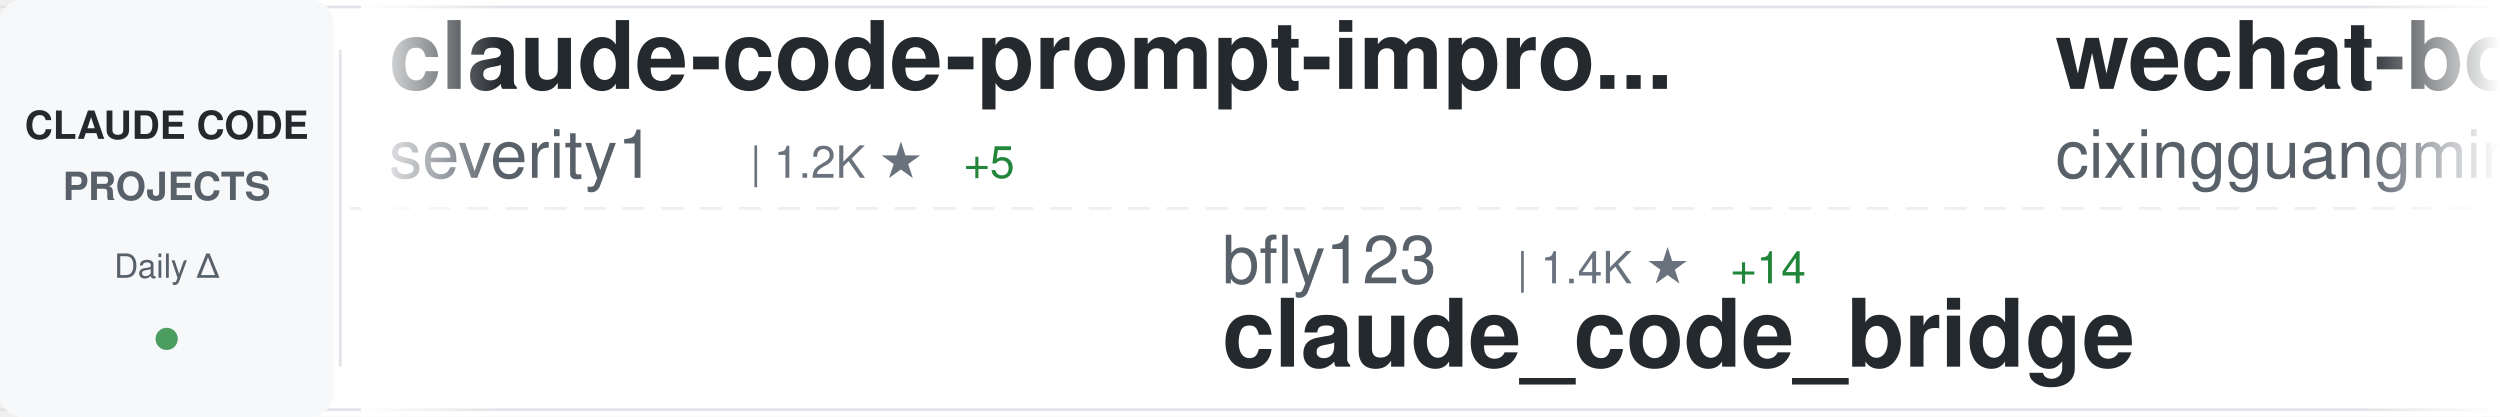
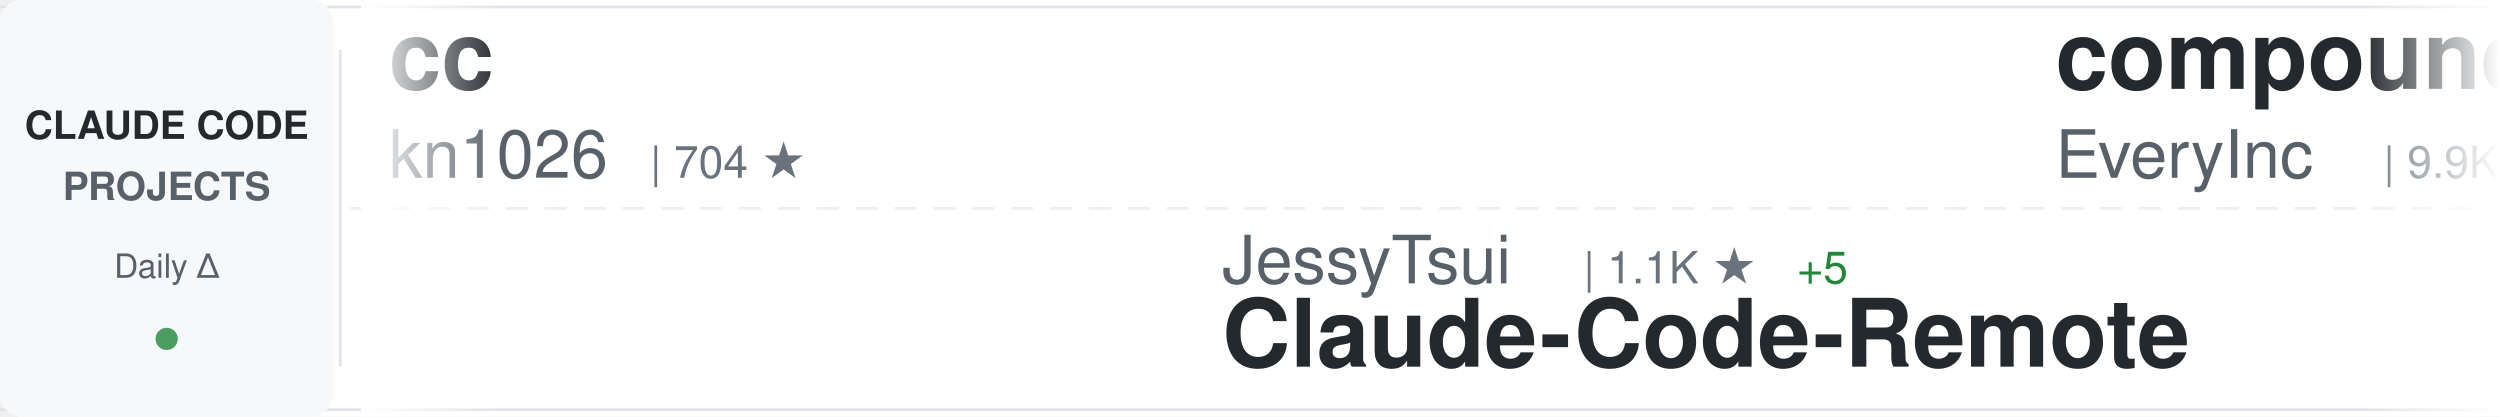
<svg xmlns="http://www.w3.org/2000/svg" width="900" height="150">
  <defs>
    <linearGradient id="awesomeLeftFade" x1="0%" y1="0%" x2="100%" y2="0%">
      <stop offset="0%" style="stop-color:#ffffff;stop-opacity:1" />
      <stop offset="100%" style="stop-color:#ffffff;stop-opacity:0" />
    </linearGradient>
    <linearGradient id="awesomeRightFade" x1="0%" y1="0%" x2="100%" y2="0%">
      <stop offset="0%" style="stop-color:#ffffff;stop-opacity:0" />
      <stop offset="100%" style="stop-color:#ffffff;stop-opacity:1" />
    </linearGradient>
  </defs>
  <rect width="900" height="150" fill="#ffffff" rx="8" />
  <rect x="0" y="2" width="900" height="1" fill="#e1e4e8" />
  <rect x="0" y="147" width="900" height="1" fill="#e1e4e8" />
  <line x1="0" y1="75" x2="900" y2="75" stroke="#e1e4e8" stroke-width="1" stroke-dasharray="8 6" opacity="0.6" />
  <rect x="0" y="0" width="120" height="150" fill="#f6f8fa" rx="8" />
  <text x="60" y="50" font-family="-apple-system, BlinkMacSystemFont, 'Segoe UI', Helvetica, Arial, sans-serif" font-size="14" font-weight="600" fill="#24292e" text-anchor="middle">CLAUDE CODE</text>
  <text x="60" y="72" font-family="-apple-system, BlinkMacSystemFont, 'Segoe UI', Helvetica, Arial, sans-serif" font-size="14" font-weight="600" fill="#586069" text-anchor="middle">PROJECTS</text>
  <text x="60" y="100" font-family="-apple-system, BlinkMacSystemFont, 'Segoe UI', Helvetica, Arial, sans-serif" font-size="12" font-weight="500" fill="#586069" text-anchor="middle">Daily Δ</text>
  <circle cx="60" cy="122" r="4" fill="#22863a" opacity="0.8" />
  <rect x="122" y="18" width="1" height="114" fill="#e1e4e8" />
  <clipPath id="awesomeTickerClip">
    <rect x="130" y="0" width="770" height="150" />
  </clipPath>
  <g clip-path="url(#awesomeTickerClip)">
    <g id="awesomeTickerItems">
      <animateTransform attributeName="transform" attributeType="XML" type="translate" from="0 0" to="-3000 0" dur="54s" repeatCount="indefinite" />
      <g transform="translate(0, 0)">
-         <text x="140" y="32" font-family="-apple-system, BlinkMacSystemFont, 'Segoe UI', Helvetica, Arial, sans-serif" font-size="34" font-weight="600" fill="#24292e">claude-code-prompt-impro...</text>
-         <text x="140" y="64" font-family="-apple-system, BlinkMacSystemFont, 'Segoe UI', Helvetica, Arial, sans-serif" font-size="24" font-weight="400" fill="#586069">severity1</text>
-         <text x="270" y="64" font-family="-apple-system, BlinkMacSystemFont, 'Segoe UI', Helvetica, Arial, sans-serif" font-size="16" font-weight="500" fill="#6a737d">| 1.2K ★</text>
-         <text x="347" y="64" font-family="-apple-system, BlinkMacSystemFont, 'Segoe UI', Helvetica, Arial, sans-serif" font-size="16" font-weight="500" fill="#22863a"> +5</text>
+         <text x="140" y="32" font-family="-apple-system, BlinkMacSystemFont, 'Segoe UI', Helvetica, Arial, sans-serif" font-size="34" font-weight="600" fill="#24292e">cc</text>
+         <text x="140" y="64" font-family="-apple-system, BlinkMacSystemFont, 'Segoe UI', Helvetica, Arial, sans-serif" font-size="24" font-weight="400" fill="#586069">kn1026</text>
+         <text x="234" y="64" font-family="-apple-system, BlinkMacSystemFont, 'Segoe UI', Helvetica, Arial, sans-serif" font-size="16" font-weight="500" fill="#6a737d">| 704 ★</text>
      </g>
      <g transform="translate(300, 0)">
-         <text x="140" y="102" font-family="-apple-system, BlinkMacSystemFont, 'Segoe UI', Helvetica, Arial, sans-serif" font-size="24" font-weight="400" fill="#586069">bfly123</text>
-         <text x="246" y="102" font-family="-apple-system, BlinkMacSystemFont, 'Segoe UI', Helvetica, Arial, sans-serif" font-size="16" font-weight="500" fill="#6a737d">| 1.4K ★</text>
-         <text x="323" y="102" font-family="-apple-system, BlinkMacSystemFont, 'Segoe UI', Helvetica, Arial, sans-serif" font-size="16" font-weight="500" fill="#22863a"> +14</text>
-         <text x="140" y="132" font-family="-apple-system, BlinkMacSystemFont, 'Segoe UI', Helvetica, Arial, sans-serif" font-size="34" font-weight="600" fill="#24292e">claude_code_bridge</text>
+         <text x="140" y="102" font-family="-apple-system, BlinkMacSystemFont, 'Segoe UI', Helvetica, Arial, sans-serif" font-size="24" font-weight="400" fill="#586069">JessyTsui</text>
+         <text x="270" y="102" font-family="-apple-system, BlinkMacSystemFont, 'Segoe UI', Helvetica, Arial, sans-serif" font-size="16" font-weight="500" fill="#6a737d">| 1.1K ★</text>
+         <text x="347" y="102" font-family="-apple-system, BlinkMacSystemFont, 'Segoe UI', Helvetica, Arial, sans-serif" font-size="16" font-weight="500" fill="#22863a"> +5</text>
+         <text x="140" y="132" font-family="-apple-system, BlinkMacSystemFont, 'Segoe UI', Helvetica, Arial, sans-serif" font-size="34" font-weight="600" fill="#24292e">Claude-Code-Remote</text>
      </g>
      <g transform="translate(600, 0)">
-         <text x="140" y="32" font-family="-apple-system, BlinkMacSystemFont, 'Segoe UI', Helvetica, Arial, sans-serif" font-size="34" font-weight="600" fill="#24292e">wechat-bot</text>
-         <text x="140" y="64" font-family="-apple-system, BlinkMacSystemFont, 'Segoe UI', Helvetica, Arial, sans-serif" font-size="24" font-weight="400" fill="#586069">cixingguangming55555</text>
-         <text x="402" y="64" font-family="-apple-system, BlinkMacSystemFont, 'Segoe UI', Helvetica, Arial, sans-serif" font-size="16" font-weight="500" fill="#6a737d">| 2.5K ★</text>
+         <text x="140" y="32" font-family="-apple-system, BlinkMacSystemFont, 'Segoe UI', Helvetica, Arial, sans-serif" font-size="34" font-weight="600" fill="#24292e">compound-engineering-plu...</text>
+         <text x="140" y="64" font-family="-apple-system, BlinkMacSystemFont, 'Segoe UI', Helvetica, Arial, sans-serif" font-size="24" font-weight="400" fill="#586069">EveryInc</text>
+         <text x="258" y="64" font-family="-apple-system, BlinkMacSystemFont, 'Segoe UI', Helvetica, Arial, sans-serif" font-size="16" font-weight="500" fill="#6a737d">| 9.9K ★</text>
+         <text x="335" y="64" font-family="-apple-system, BlinkMacSystemFont, 'Segoe UI', Helvetica, Arial, sans-serif" font-size="16" font-weight="500" fill="#22863a"> +63</text>
      </g>
      <g transform="translate(900, 0)">
        <text x="140" y="102" font-family="-apple-system, BlinkMacSystemFont, 'Segoe UI', Helvetica, Arial, sans-serif" font-size="24" font-weight="400" fill="#586069">carlvellotti</text>
        <text x="306" y="102" font-family="-apple-system, BlinkMacSystemFont, 'Segoe UI', Helvetica, Arial, sans-serif" font-size="16" font-weight="500" fill="#6a737d">| 1.6K ★</text>
        <text x="383" y="102" font-family="-apple-system, BlinkMacSystemFont, 'Segoe UI', Helvetica, Arial, sans-serif" font-size="16" font-weight="500" fill="#22863a"> +14</text>
        <text x="140" y="132" font-family="-apple-system, BlinkMacSystemFont, 'Segoe UI', Helvetica, Arial, sans-serif" font-size="34" font-weight="600" fill="#24292e">claude-code-pm-course</text>
      </g>
      <g transform="translate(1200, 0)">
-         <text x="140" y="32" font-family="-apple-system, BlinkMacSystemFont, 'Segoe UI', Helvetica, Arial, sans-serif" font-size="34" font-weight="600" fill="#24292e">claude-code-subagents</text>
-         <text x="140" y="64" font-family="-apple-system, BlinkMacSystemFont, 'Segoe UI', Helvetica, Arial, sans-serif" font-size="24" font-weight="400" fill="#586069">0xfurai</text>
-         <text x="246" y="64" font-family="-apple-system, BlinkMacSystemFont, 'Segoe UI', Helvetica, Arial, sans-serif" font-size="16" font-weight="500" fill="#6a737d">| 748 ★</text>
-         <text x="314" y="64" font-family="-apple-system, BlinkMacSystemFont, 'Segoe UI', Helvetica, Arial, sans-serif" font-size="16" font-weight="500" fill="#22863a"> +7</text>
+         <text x="140" y="32" font-family="-apple-system, BlinkMacSystemFont, 'Segoe UI', Helvetica, Arial, sans-serif" font-size="34" font-weight="600" fill="#24292e">claude-task-master</text>
+         <text x="140" y="64" font-family="-apple-system, BlinkMacSystemFont, 'Segoe UI', Helvetica, Arial, sans-serif" font-size="24" font-weight="400" fill="#586069">eyaltoledano</text>
+         <text x="306" y="64" font-family="-apple-system, BlinkMacSystemFont, 'Segoe UI', Helvetica, Arial, sans-serif" font-size="16" font-weight="500" fill="#6a737d">| 25.8K ★</text>
+         <text x="392" y="64" font-family="-apple-system, BlinkMacSystemFont, 'Segoe UI', Helvetica, Arial, sans-serif" font-size="16" font-weight="500" fill="#22863a"> +23</text>
      </g>
      <g transform="translate(1500, 0)">
-         <text x="140" y="102" font-family="-apple-system, BlinkMacSystemFont, 'Segoe UI', Helvetica, Arial, sans-serif" font-size="24" font-weight="400" fill="#586069">frankbria</text>
-         <text x="270" y="102" font-family="-apple-system, BlinkMacSystemFont, 'Segoe UI', Helvetica, Arial, sans-serif" font-size="16" font-weight="500" fill="#6a737d">| 7.5K ★</text>
-         <text x="347" y="102" font-family="-apple-system, BlinkMacSystemFont, 'Segoe UI', Helvetica, Arial, sans-serif" font-size="16" font-weight="500" fill="#22863a"> +23</text>
-         <text x="140" y="132" font-family="-apple-system, BlinkMacSystemFont, 'Segoe UI', Helvetica, Arial, sans-serif" font-size="34" font-weight="600" fill="#24292e">ralph-claude-code</text>
+         <text x="140" y="102" font-family="-apple-system, BlinkMacSystemFont, 'Segoe UI', Helvetica, Arial, sans-serif" font-size="24" font-weight="400" fill="#586069">disler</text>
+         <text x="234" y="102" font-family="-apple-system, BlinkMacSystemFont, 'Segoe UI', Helvetica, Arial, sans-serif" font-size="16" font-weight="500" fill="#6a737d">| 1.2K ★</text>
+         <text x="311" y="102" font-family="-apple-system, BlinkMacSystemFont, 'Segoe UI', Helvetica, Arial, sans-serif" font-size="16" font-weight="500" fill="#22863a"> +6</text>
+         <text x="140" y="132" font-family="-apple-system, BlinkMacSystemFont, 'Segoe UI', Helvetica, Arial, sans-serif" font-size="34" font-weight="600" fill="#24292e">claude-code-hooks-multi-...</text>
      </g>
      <g transform="translate(1800, 0)">
-         <text x="140" y="32" font-family="-apple-system, BlinkMacSystemFont, 'Segoe UI', Helvetica, Arial, sans-serif" font-size="34" font-weight="600" fill="#24292e">claude-code-security-rev...</text>
-         <text x="140" y="64" font-family="-apple-system, BlinkMacSystemFont, 'Segoe UI', Helvetica, Arial, sans-serif" font-size="24" font-weight="400" fill="#586069">anthropics</text>
-         <text x="282" y="64" font-family="-apple-system, BlinkMacSystemFont, 'Segoe UI', Helvetica, Arial, sans-serif" font-size="16" font-weight="500" fill="#6a737d">| 3.6K ★</text>
-         <text x="359" y="64" font-family="-apple-system, BlinkMacSystemFont, 'Segoe UI', Helvetica, Arial, sans-serif" font-size="16" font-weight="500" fill="#22863a"> +25</text>
+         <text x="140" y="32" font-family="-apple-system, BlinkMacSystemFont, 'Segoe UI', Helvetica, Arial, sans-serif" font-size="34" font-weight="600" fill="#24292e">claude-code-webui</text>
+         <text x="140" y="64" font-family="-apple-system, BlinkMacSystemFont, 'Segoe UI', Helvetica, Arial, sans-serif" font-size="24" font-weight="400" fill="#586069">sugyan</text>
+         <text x="234" y="64" font-family="-apple-system, BlinkMacSystemFont, 'Segoe UI', Helvetica, Arial, sans-serif" font-size="16" font-weight="500" fill="#6a737d">| 945 ★</text>
+         <text x="302" y="64" font-family="-apple-system, BlinkMacSystemFont, 'Segoe UI', Helvetica, Arial, sans-serif" font-size="16" font-weight="500" fill="#22863a"> +3</text>
      </g>
      <g transform="translate(2100, 0)">
-         <text x="140" y="102" font-family="-apple-system, BlinkMacSystemFont, 'Segoe UI', Helvetica, Arial, sans-serif" font-size="24" font-weight="400" fill="#586069">wshobson</text>
-         <text x="258" y="102" font-family="-apple-system, BlinkMacSystemFont, 'Segoe UI', Helvetica, Arial, sans-serif" font-size="16" font-weight="500" fill="#6a737d">| 30.3K ★</text>
-         <text x="344" y="102" font-family="-apple-system, BlinkMacSystemFont, 'Segoe UI', Helvetica, Arial, sans-serif" font-size="16" font-weight="500" fill="#22863a"> +121</text>
-         <text x="140" y="132" font-family="-apple-system, BlinkMacSystemFont, 'Segoe UI', Helvetica, Arial, sans-serif" font-size="34" font-weight="600" fill="#24292e">agents</text>
+         <text x="140" y="102" font-family="-apple-system, BlinkMacSystemFont, 'Segoe UI', Helvetica, Arial, sans-serif" font-size="24" font-weight="400" fill="#586069">anthropics</text>
+         <text x="282" y="102" font-family="-apple-system, BlinkMacSystemFont, 'Segoe UI', Helvetica, Arial, sans-serif" font-size="16" font-weight="500" fill="#6a737d">| 3.6K ★</text>
+         <text x="359" y="102" font-family="-apple-system, BlinkMacSystemFont, 'Segoe UI', Helvetica, Arial, sans-serif" font-size="16" font-weight="500" fill="#22863a"> +27</text>
+         <text x="140" y="132" font-family="-apple-system, BlinkMacSystemFont, 'Segoe UI', Helvetica, Arial, sans-serif" font-size="34" font-weight="600" fill="#24292e">claude-code-security-rev...</text>
      </g>
      <g transform="translate(2400, 0)">
-         <text x="140" y="32" font-family="-apple-system, BlinkMacSystemFont, 'Segoe UI', Helvetica, Arial, sans-serif" font-size="34" font-weight="600" fill="#24292e">claude-code-infrastructu...</text>
-         <text x="140" y="64" font-family="-apple-system, BlinkMacSystemFont, 'Segoe UI', Helvetica, Arial, sans-serif" font-size="24" font-weight="400" fill="#586069">diet103</text>
-         <text x="246" y="64" font-family="-apple-system, BlinkMacSystemFont, 'Segoe UI', Helvetica, Arial, sans-serif" font-size="16" font-weight="500" fill="#6a737d">| 9.2K ★</text>
-         <text x="323" y="64" font-family="-apple-system, BlinkMacSystemFont, 'Segoe UI', Helvetica, Arial, sans-serif" font-size="16" font-weight="500" fill="#22863a"> +18</text>
+         <text x="140" y="32" font-family="-apple-system, BlinkMacSystemFont, 'Segoe UI', Helvetica, Arial, sans-serif" font-size="34" font-weight="600" fill="#24292e">edmunds-claude-code</text>
+         <text x="140" y="64" font-family="-apple-system, BlinkMacSystemFont, 'Segoe UI', Helvetica, Arial, sans-serif" font-size="24" font-weight="400" fill="#586069">edmund-io</text>
+         <text x="270" y="64" font-family="-apple-system, BlinkMacSystemFont, 'Segoe UI', Helvetica, Arial, sans-serif" font-size="16" font-weight="500" fill="#6a737d">| 1.3K ★</text>
+         <text x="347" y="64" font-family="-apple-system, BlinkMacSystemFont, 'Segoe UI', Helvetica, Arial, sans-serif" font-size="16" font-weight="500" fill="#22863a"> +5</text>
      </g>
      <g transform="translate(2700, 0)">
-         <text x="140" y="102" font-family="-apple-system, BlinkMacSystemFont, 'Segoe UI', Helvetica, Arial, sans-serif" font-size="24" font-weight="400" fill="#586069">alirezarezvani</text>
-         <text x="330" y="102" font-family="-apple-system, BlinkMacSystemFont, 'Segoe UI', Helvetica, Arial, sans-serif" font-size="16" font-weight="500" fill="#6a737d">| 2.4K ★</text>
-         <text x="407" y="102" font-family="-apple-system, BlinkMacSystemFont, 'Segoe UI', Helvetica, Arial, sans-serif" font-size="16" font-weight="500" fill="#22863a"> +90</text>
-         <text x="140" y="132" font-family="-apple-system, BlinkMacSystemFont, 'Segoe UI', Helvetica, Arial, sans-serif" font-size="34" font-weight="600" fill="#24292e">claude-skills</text>
+         <text x="140" y="102" font-family="-apple-system, BlinkMacSystemFont, 'Segoe UI', Helvetica, Arial, sans-serif" font-size="24" font-weight="400" fill="#586069">disler</text>
+         <text x="234" y="102" font-family="-apple-system, BlinkMacSystemFont, 'Segoe UI', Helvetica, Arial, sans-serif" font-size="16" font-weight="500" fill="#6a737d">| 3.2K ★</text>
+         <text x="311" y="102" font-family="-apple-system, BlinkMacSystemFont, 'Segoe UI', Helvetica, Arial, sans-serif" font-size="16" font-weight="500" fill="#22863a"> +6</text>
+         <text x="140" y="132" font-family="-apple-system, BlinkMacSystemFont, 'Segoe UI', Helvetica, Arial, sans-serif" font-size="34" font-weight="600" fill="#24292e">claude-code-hooks-master...</text>
      </g>
      <g transform="translate(3000, 0)">
-         <text x="140" y="32" font-family="-apple-system, BlinkMacSystemFont, 'Segoe UI', Helvetica, Arial, sans-serif" font-size="34" font-weight="600" fill="#24292e">claude-code-prompt-impro...</text>
-         <text x="140" y="64" font-family="-apple-system, BlinkMacSystemFont, 'Segoe UI', Helvetica, Arial, sans-serif" font-size="24" font-weight="400" fill="#586069">severity1</text>
-         <text x="270" y="64" font-family="-apple-system, BlinkMacSystemFont, 'Segoe UI', Helvetica, Arial, sans-serif" font-size="16" font-weight="500" fill="#6a737d">| 1.2K ★</text>
-         <text x="347" y="64" font-family="-apple-system, BlinkMacSystemFont, 'Segoe UI', Helvetica, Arial, sans-serif" font-size="16" font-weight="500" fill="#22863a"> +5</text>
+         <text x="140" y="32" font-family="-apple-system, BlinkMacSystemFont, 'Segoe UI', Helvetica, Arial, sans-serif" font-size="34" font-weight="600" fill="#24292e">cc</text>
+         <text x="140" y="64" font-family="-apple-system, BlinkMacSystemFont, 'Segoe UI', Helvetica, Arial, sans-serif" font-size="24" font-weight="400" fill="#586069">kn1026</text>
+         <text x="234" y="64" font-family="-apple-system, BlinkMacSystemFont, 'Segoe UI', Helvetica, Arial, sans-serif" font-size="16" font-weight="500" fill="#6a737d">| 704 ★</text>
      </g>
      <g transform="translate(3300, 0)">
-         <text x="140" y="102" font-family="-apple-system, BlinkMacSystemFont, 'Segoe UI', Helvetica, Arial, sans-serif" font-size="24" font-weight="400" fill="#586069">bfly123</text>
-         <text x="246" y="102" font-family="-apple-system, BlinkMacSystemFont, 'Segoe UI', Helvetica, Arial, sans-serif" font-size="16" font-weight="500" fill="#6a737d">| 1.4K ★</text>
-         <text x="323" y="102" font-family="-apple-system, BlinkMacSystemFont, 'Segoe UI', Helvetica, Arial, sans-serif" font-size="16" font-weight="500" fill="#22863a"> +14</text>
-         <text x="140" y="132" font-family="-apple-system, BlinkMacSystemFont, 'Segoe UI', Helvetica, Arial, sans-serif" font-size="34" font-weight="600" fill="#24292e">claude_code_bridge</text>
+         <text x="140" y="102" font-family="-apple-system, BlinkMacSystemFont, 'Segoe UI', Helvetica, Arial, sans-serif" font-size="24" font-weight="400" fill="#586069">JessyTsui</text>
+         <text x="270" y="102" font-family="-apple-system, BlinkMacSystemFont, 'Segoe UI', Helvetica, Arial, sans-serif" font-size="16" font-weight="500" fill="#6a737d">| 1.1K ★</text>
+         <text x="347" y="102" font-family="-apple-system, BlinkMacSystemFont, 'Segoe UI', Helvetica, Arial, sans-serif" font-size="16" font-weight="500" fill="#22863a"> +5</text>
+         <text x="140" y="132" font-family="-apple-system, BlinkMacSystemFont, 'Segoe UI', Helvetica, Arial, sans-serif" font-size="34" font-weight="600" fill="#24292e">Claude-Code-Remote</text>
      </g>
      <g transform="translate(3600, 0)">
-         <text x="140" y="32" font-family="-apple-system, BlinkMacSystemFont, 'Segoe UI', Helvetica, Arial, sans-serif" font-size="34" font-weight="600" fill="#24292e">wechat-bot</text>
-         <text x="140" y="64" font-family="-apple-system, BlinkMacSystemFont, 'Segoe UI', Helvetica, Arial, sans-serif" font-size="24" font-weight="400" fill="#586069">cixingguangming55555</text>
-         <text x="402" y="64" font-family="-apple-system, BlinkMacSystemFont, 'Segoe UI', Helvetica, Arial, sans-serif" font-size="16" font-weight="500" fill="#6a737d">| 2.5K ★</text>
+         <text x="140" y="32" font-family="-apple-system, BlinkMacSystemFont, 'Segoe UI', Helvetica, Arial, sans-serif" font-size="34" font-weight="600" fill="#24292e">compound-engineering-plu...</text>
+         <text x="140" y="64" font-family="-apple-system, BlinkMacSystemFont, 'Segoe UI', Helvetica, Arial, sans-serif" font-size="24" font-weight="400" fill="#586069">EveryInc</text>
+         <text x="258" y="64" font-family="-apple-system, BlinkMacSystemFont, 'Segoe UI', Helvetica, Arial, sans-serif" font-size="16" font-weight="500" fill="#6a737d">| 9.9K ★</text>
+         <text x="335" y="64" font-family="-apple-system, BlinkMacSystemFont, 'Segoe UI', Helvetica, Arial, sans-serif" font-size="16" font-weight="500" fill="#22863a"> +63</text>
      </g>
      <g transform="translate(3900, 0)">
        <text x="140" y="102" font-family="-apple-system, BlinkMacSystemFont, 'Segoe UI', Helvetica, Arial, sans-serif" font-size="24" font-weight="400" fill="#586069">carlvellotti</text>
        <text x="306" y="102" font-family="-apple-system, BlinkMacSystemFont, 'Segoe UI', Helvetica, Arial, sans-serif" font-size="16" font-weight="500" fill="#6a737d">| 1.6K ★</text>
        <text x="383" y="102" font-family="-apple-system, BlinkMacSystemFont, 'Segoe UI', Helvetica, Arial, sans-serif" font-size="16" font-weight="500" fill="#22863a"> +14</text>
        <text x="140" y="132" font-family="-apple-system, BlinkMacSystemFont, 'Segoe UI', Helvetica, Arial, sans-serif" font-size="34" font-weight="600" fill="#24292e">claude-code-pm-course</text>
      </g>
    </g>
  </g>
  <rect x="130" y="0" width="50" height="150" fill="url(#awesomeLeftFade)" />
  <rect x="850" y="0" width="50" height="150" fill="url(#awesomeRightFade)" />
</svg>
